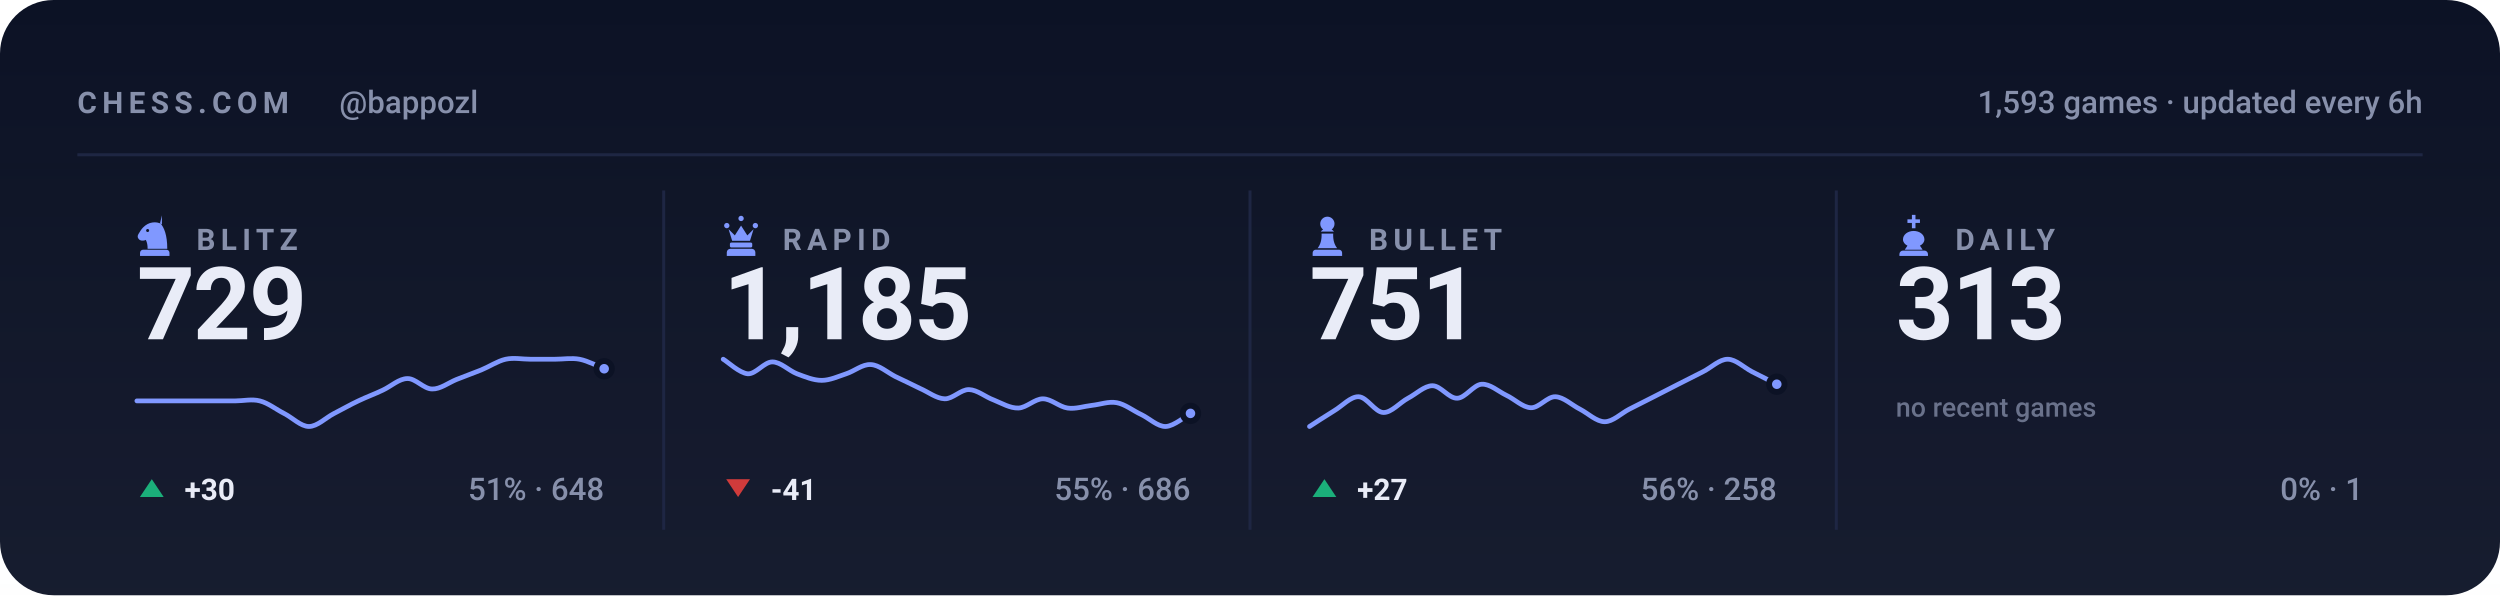
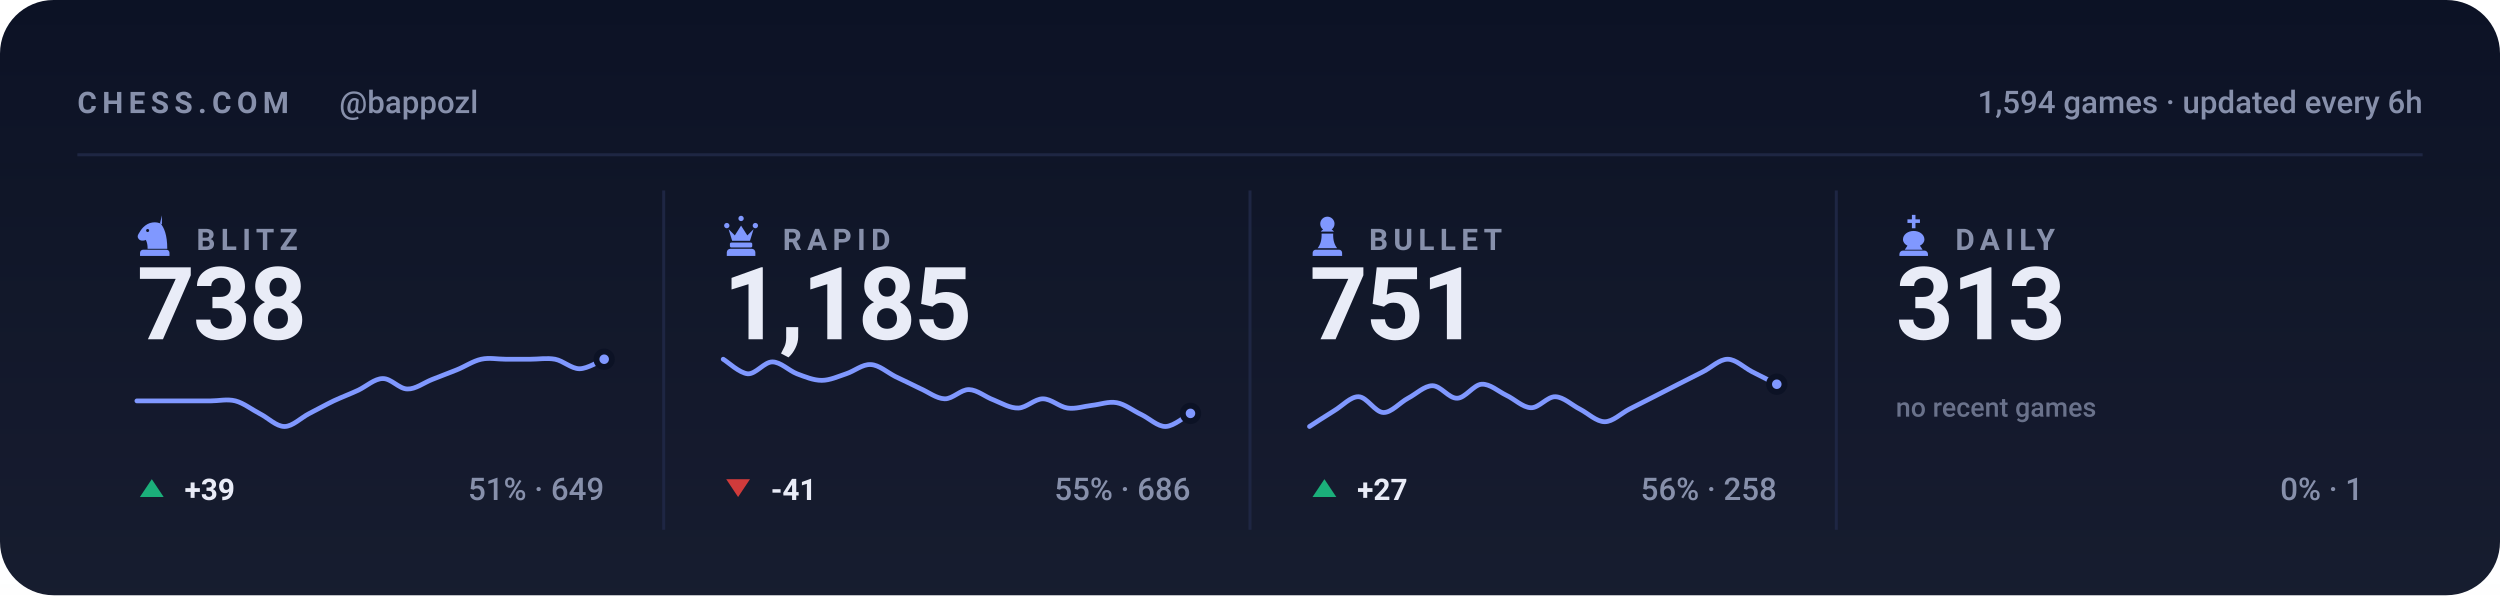
<svg xmlns="http://www.w3.org/2000/svg" viewBox="0 0 840 200" width="840" height="200" role="img" aria-label="Chess.com stats for bappozl across blitz, rapid, bullet and daily">
  <style>svg{font-family:-apple-system,BlinkMacSystemFont,'Segoe UI',Roboto,'Helvetica Neue',Arial,sans-serif}text{fill:#e9ecf7;white-space:pre}.bg{fill:#0c1225}.acc{fill:#8098ff}.win{fill:#1baf7a}.draw{fill:#8b8f96}.loss{fill:#d03b3b}.lbl{font-size:10px;font-weight:600;letter-spacing:.18em;fill:#8790ab}.cap{font-size:10.5px;font-weight:500;fill:#8790ab}.num{font-family:-apple-system,BlinkMacSystemFont,'Segoe UI',Roboto,'Helvetica Neue',Arial,sans-serif;font-weight:700;letter-spacing:-.02em}.tick{font-size:9px;font-weight:500;fill:#8790ab;opacity:.75}.dl{font-size:10px;font-weight:600}.rule{stroke:#1e2643;stroke-width:1;fill:none}.grid{stroke:#1e2643;stroke-width:1;fill:none;opacity:.7}.ln{fill:none;stroke:#8098ff;stroke-width:2;stroke-linecap:round;stroke-linejoin:round}.ring{stroke:#0c1225;stroke-width:2}.hollow{fill:none;stroke-width:1.5}.sq{fill:#e9ecf7;opacity:.035}</style>
  <rect class="bg" width="840" height="200" rx="18" />
  <defs>
    <linearGradient id="gp" x1="0" y1="0" x2="0" y2="1">
      <stop offset="0" stop-color="#e9ecf7" stop-opacity="0" />
      <stop offset="1" stop-color="#e9ecf7" stop-opacity=".05" />
    </linearGradient>
  </defs>
  <rect width="840" height="200" fill="url(#gp)" />
  <text class="lbl" x="26" y="38">CHESS.COM</text>
  <text class="cap" x="114" y="38">@bappozl</text>
-   <text class="cap" x="814" y="38" text-anchor="end">1,593 games · updated every 6h</text>
+   <text class="cap" x="814" y="38" text-anchor="end">1,594 games · updated every 6h</text>
  <line class="rule" x1="26" y1="52" x2="814" y2="52" />
  <g class="acc" transform="translate(44.5,71.6) scale(0.15)">
    <path fill-rule="evenodd" d="M66 5l-4 17c9 10 16 27 16 58H34c0-8-1-14-4-20-6 3-13 2-16-2-3-3-3-8 0-12 3-5 6-10 10-14 6-6 13-10 21-11 7-1 14 0 21 4zM37.4 39a3.4 3.4 0 1 0-6.8 0 3.4 3.4 0 1 0 6.8 0zM24 82h52c3.9 0 7 3.1 7 7v7H17v-7c0-3.9 3.1-7 7-7z" />
  </g>
  <text class="lbl" x="66" y="84">BLITZ</text>
-   <text class="num" x="46" y="114" style="font-size:34px">729</text>
-   <path class="ln" style="stroke-width:1.6" d="M46.0 134.7C47.4 134.7 51.5 134.7 54.3 134.7C57.0 134.7 59.8 134.7 62.5 134.7C65.3 134.7 68.0 134.7 70.8 134.7C73.5 134.7 76.3 134.7 79.1 134.7C81.8 134.7 84.6 134.0 87.3 134.7C90.1 135.4 92.8 137.6 95.6 139.0C98.3 140.4 101.1 143.3 103.8 143.3C106.6 143.3 109.4 140.4 112.1 139.0C114.9 137.6 117.6 136.0 120.4 134.7C123.1 133.4 125.9 132.4 128.6 131.1C131.4 129.8 134.1 127.2 136.9 127.2C139.6 127.1 142.4 130.7 145.2 130.7C147.9 130.8 150.7 128.6 153.4 127.5C156.2 126.4 158.9 125.4 161.7 124.3C164.4 123.2 167.2 121.3 169.9 120.7C172.7 120.1 175.5 120.7 178.2 120.7C181.0 120.7 183.7 120.7 186.5 120.7C189.2 120.7 192.0 120.2 194.7 120.7C197.5 121.2 201.6 123.4 203.0 123.9" />
-   <circle class="acc ring" cx="203.0" cy="123.9" r="2.6" />
+   <text class="num" x="46" y="114" style="font-size:34px">738</text>
+   <path class="ln" style="stroke-width:1.6" d="M46.0 134.7C47.4 134.7 51.5 134.7 54.3 134.7C57.0 134.7 59.8 134.7 62.5 134.7C65.3 134.7 68.0 134.7 70.8 134.7C73.5 134.7 76.3 134.0 79.1 134.7C81.8 135.4 84.6 137.6 87.3 139.0C90.1 140.4 92.8 143.3 95.6 143.3C98.3 143.3 101.1 140.4 103.8 139.0C106.6 137.6 109.4 136.0 112.1 134.7C114.9 133.4 117.6 132.4 120.4 131.1C123.1 129.8 125.9 127.2 128.6 127.2C131.4 127.1 134.1 130.7 136.9 130.7C139.6 130.8 142.4 128.6 145.2 127.5C147.9 126.4 150.7 125.4 153.4 124.3C156.2 123.2 158.9 121.3 161.7 120.7C164.4 120.1 167.2 120.7 169.9 120.7C172.7 120.7 175.5 120.7 178.2 120.7C181.0 120.7 183.7 120.2 186.5 120.7C189.2 121.2 192.0 123.9 194.7 123.9C197.5 123.9 201.6 121.2 203.0 120.7" />
+   <circle class="acc ring" cx="203.0" cy="120.7" r="2.6" />
  <path fill="#1baf7a" d="M51 161L55 167H47Z" />
-   <text class="dl" x="62" y="168" fill="#1baf7a">+30</text>
-   <text class="cap" x="203" y="168" text-anchor="end">51% · 648</text>
+   <text class="dl" x="62" y="168" fill="#1baf7a">+39</text>
+   <text class="cap" x="203" y="168" text-anchor="end">51% · 649</text>
  <line class="rule" x1="223.0" y1="64" x2="223.0" y2="178" />
  <g class="acc" transform="translate(241.5,71.6) scale(0.15)">
    <path d="M18 22a6 6 0 1 1 0 12 6 6 0 0 1 0-12zm64 0a6 6 0 1 1 0 12 6 6 0 0 1 0-12zM50 6a6 6 0 1 1 0 12 6 6 0 0 1 0-12zM22 36l8 26h40l8-26-14 14-14-22-14 22zM28 66h44c1.6 0 3 1.3 3 3v5c0 1.6-1.4 3-3 3H28c-1.6 0-3-1.4-3-3v-5c0-1.7 1.4-3 3-3zM26 80h48c4.4 0 8 3.6 8 8v8H18v-8c0-4.4 3.6-8 8-8z" />
  </g>
  <text class="lbl" x="263" y="84">RAPID</text>
  <text class="num" x="243" y="114" style="font-size:34px">1,185</text>
  <path class="ln" style="stroke-width:1.6" d="M243.0 120.7C244.4 121.5 248.5 125.4 251.3 125.6C254.0 125.7 256.8 121.6 259.5 121.6C262.3 121.6 265.0 124.5 267.8 125.6C270.5 126.6 273.3 127.8 276.1 127.8C278.8 127.8 281.6 126.5 284.3 125.6C287.1 124.7 289.8 122.3 292.6 122.5C295.3 122.6 298.1 125.1 300.8 126.5C303.6 127.8 306.4 129.2 309.1 130.5C311.9 131.7 314.6 133.9 317.4 134.0C320.1 134.1 322.9 130.8 325.6 130.9C328.4 131.0 331.1 133.4 333.9 134.4C336.6 135.5 339.4 137.2 342.2 137.1C344.9 137.0 347.7 134.0 350.4 134.0C353.2 134.0 355.9 136.7 358.7 137.1C361.4 137.5 364.2 136.5 366.9 136.2C369.7 135.9 372.5 134.8 375.2 135.3C378.0 135.8 380.7 138.0 383.5 139.3C386.2 140.6 389.0 143.4 391.7 143.3C394.5 143.2 398.6 139.6 400.0 138.9" />
  <circle class="acc ring" cx="400.0" cy="138.9" r="2.6" />
  <path fill="#d03b3b" d="M248 167L252 161H244Z" />
  <text class="dl" x="259" y="168" fill="#d03b3b">-41</text>
  <text class="cap" x="400" y="168" text-anchor="end">55% · 686</text>
  <line class="rule" x1="420.0" y1="64" x2="420.0" y2="178" />
  <g class="acc" transform="translate(438.5,71.6) scale(0.15)">
    <path d="M50 8c-8.8 0-16 7.2-16 16 0 5.2 2.5 9.9 6.4 12.8-2.1 1.2-3.9 2.8-5.3 4.7h29.8c-1.4-1.9-3.2-3.5-5.3-4.7C63.5 33.9 66 29.2 66 24c0-8.8-7.2-16-16-16zM37 46c.6 13.6-2.4 24.5-9 32.7h44c-6.6-8.2-9.6-19.1-9-32.7H37zM24 82h52c3.9 0 7 3.1 7 7v7H17v-7c0-3.9 3.1-7 7-7z" />
  </g>
  <text class="lbl" x="460" y="84">BULLET</text>
  <text class="num" x="440" y="114" style="font-size:34px">751</text>
  <path class="ln" style="stroke-width:1.6" d="M440.0 143.3C441.4 142.4 445.5 139.7 448.3 138.0C451.0 136.4 453.8 133.2 456.5 133.3C459.3 133.4 462.0 138.5 464.8 138.6C467.5 138.7 470.3 135.3 473.1 133.8C475.8 132.4 478.6 129.6 481.3 129.6C484.1 129.6 486.8 133.9 489.6 133.8C492.3 133.8 495.1 129.3 497.8 129.1C500.6 128.9 503.4 131.5 506.1 132.8C508.9 134.1 511.6 136.9 514.4 137.0C517.1 137.1 519.9 133.2 522.6 133.3C525.4 133.4 528.1 136.1 530.9 137.5C533.6 138.9 536.4 141.7 539.2 141.7C541.9 141.7 544.7 138.9 547.4 137.5C550.2 136.1 552.9 134.7 555.7 133.3C558.4 131.9 561.2 130.5 563.9 129.1C566.7 127.7 569.5 126.3 572.2 124.9C575.0 123.5 577.7 120.7 580.5 120.7C583.2 120.7 586.0 123.5 588.7 124.9C591.5 126.3 595.6 128.4 597.0 129.1" />
  <circle class="acc ring" cx="597.0" cy="129.1" r="2.6" />
  <path fill="#1baf7a" d="M445 161L449 167H441Z" />
  <text class="dl" x="456" y="168" fill="#1baf7a">+27</text>
  <text class="cap" x="597" y="168" text-anchor="end">56% · 258</text>
  <line class="rule" x1="617.0" y1="64" x2="617.0" y2="178" />
  <g class="acc" transform="translate(635.5,71.6) scale(0.15)">
    <path d="M46 4h8v10h10v8H54v12h-8V22H36v-8h10V4zM50 40c-13 0-24 8-24 19 0 6 4 11 10 14l-6 9h40l-6-9c6-3 10-8 10-14 0-11-11-19-24-19zM26 84h48c4.4 0 8 3.6 8 8v4H18v-4c0-4.4 3.6-8 8-8z" />
  </g>
  <text class="lbl" x="657" y="84">DAILY</text>
  <text class="num" x="637" y="114" style="font-size:34px">313</text>
  <text class="tick" x="637" y="140">no recent games</text>
  <text class="cap" x="794" y="168" text-anchor="end">0% · 1</text>
</svg>
